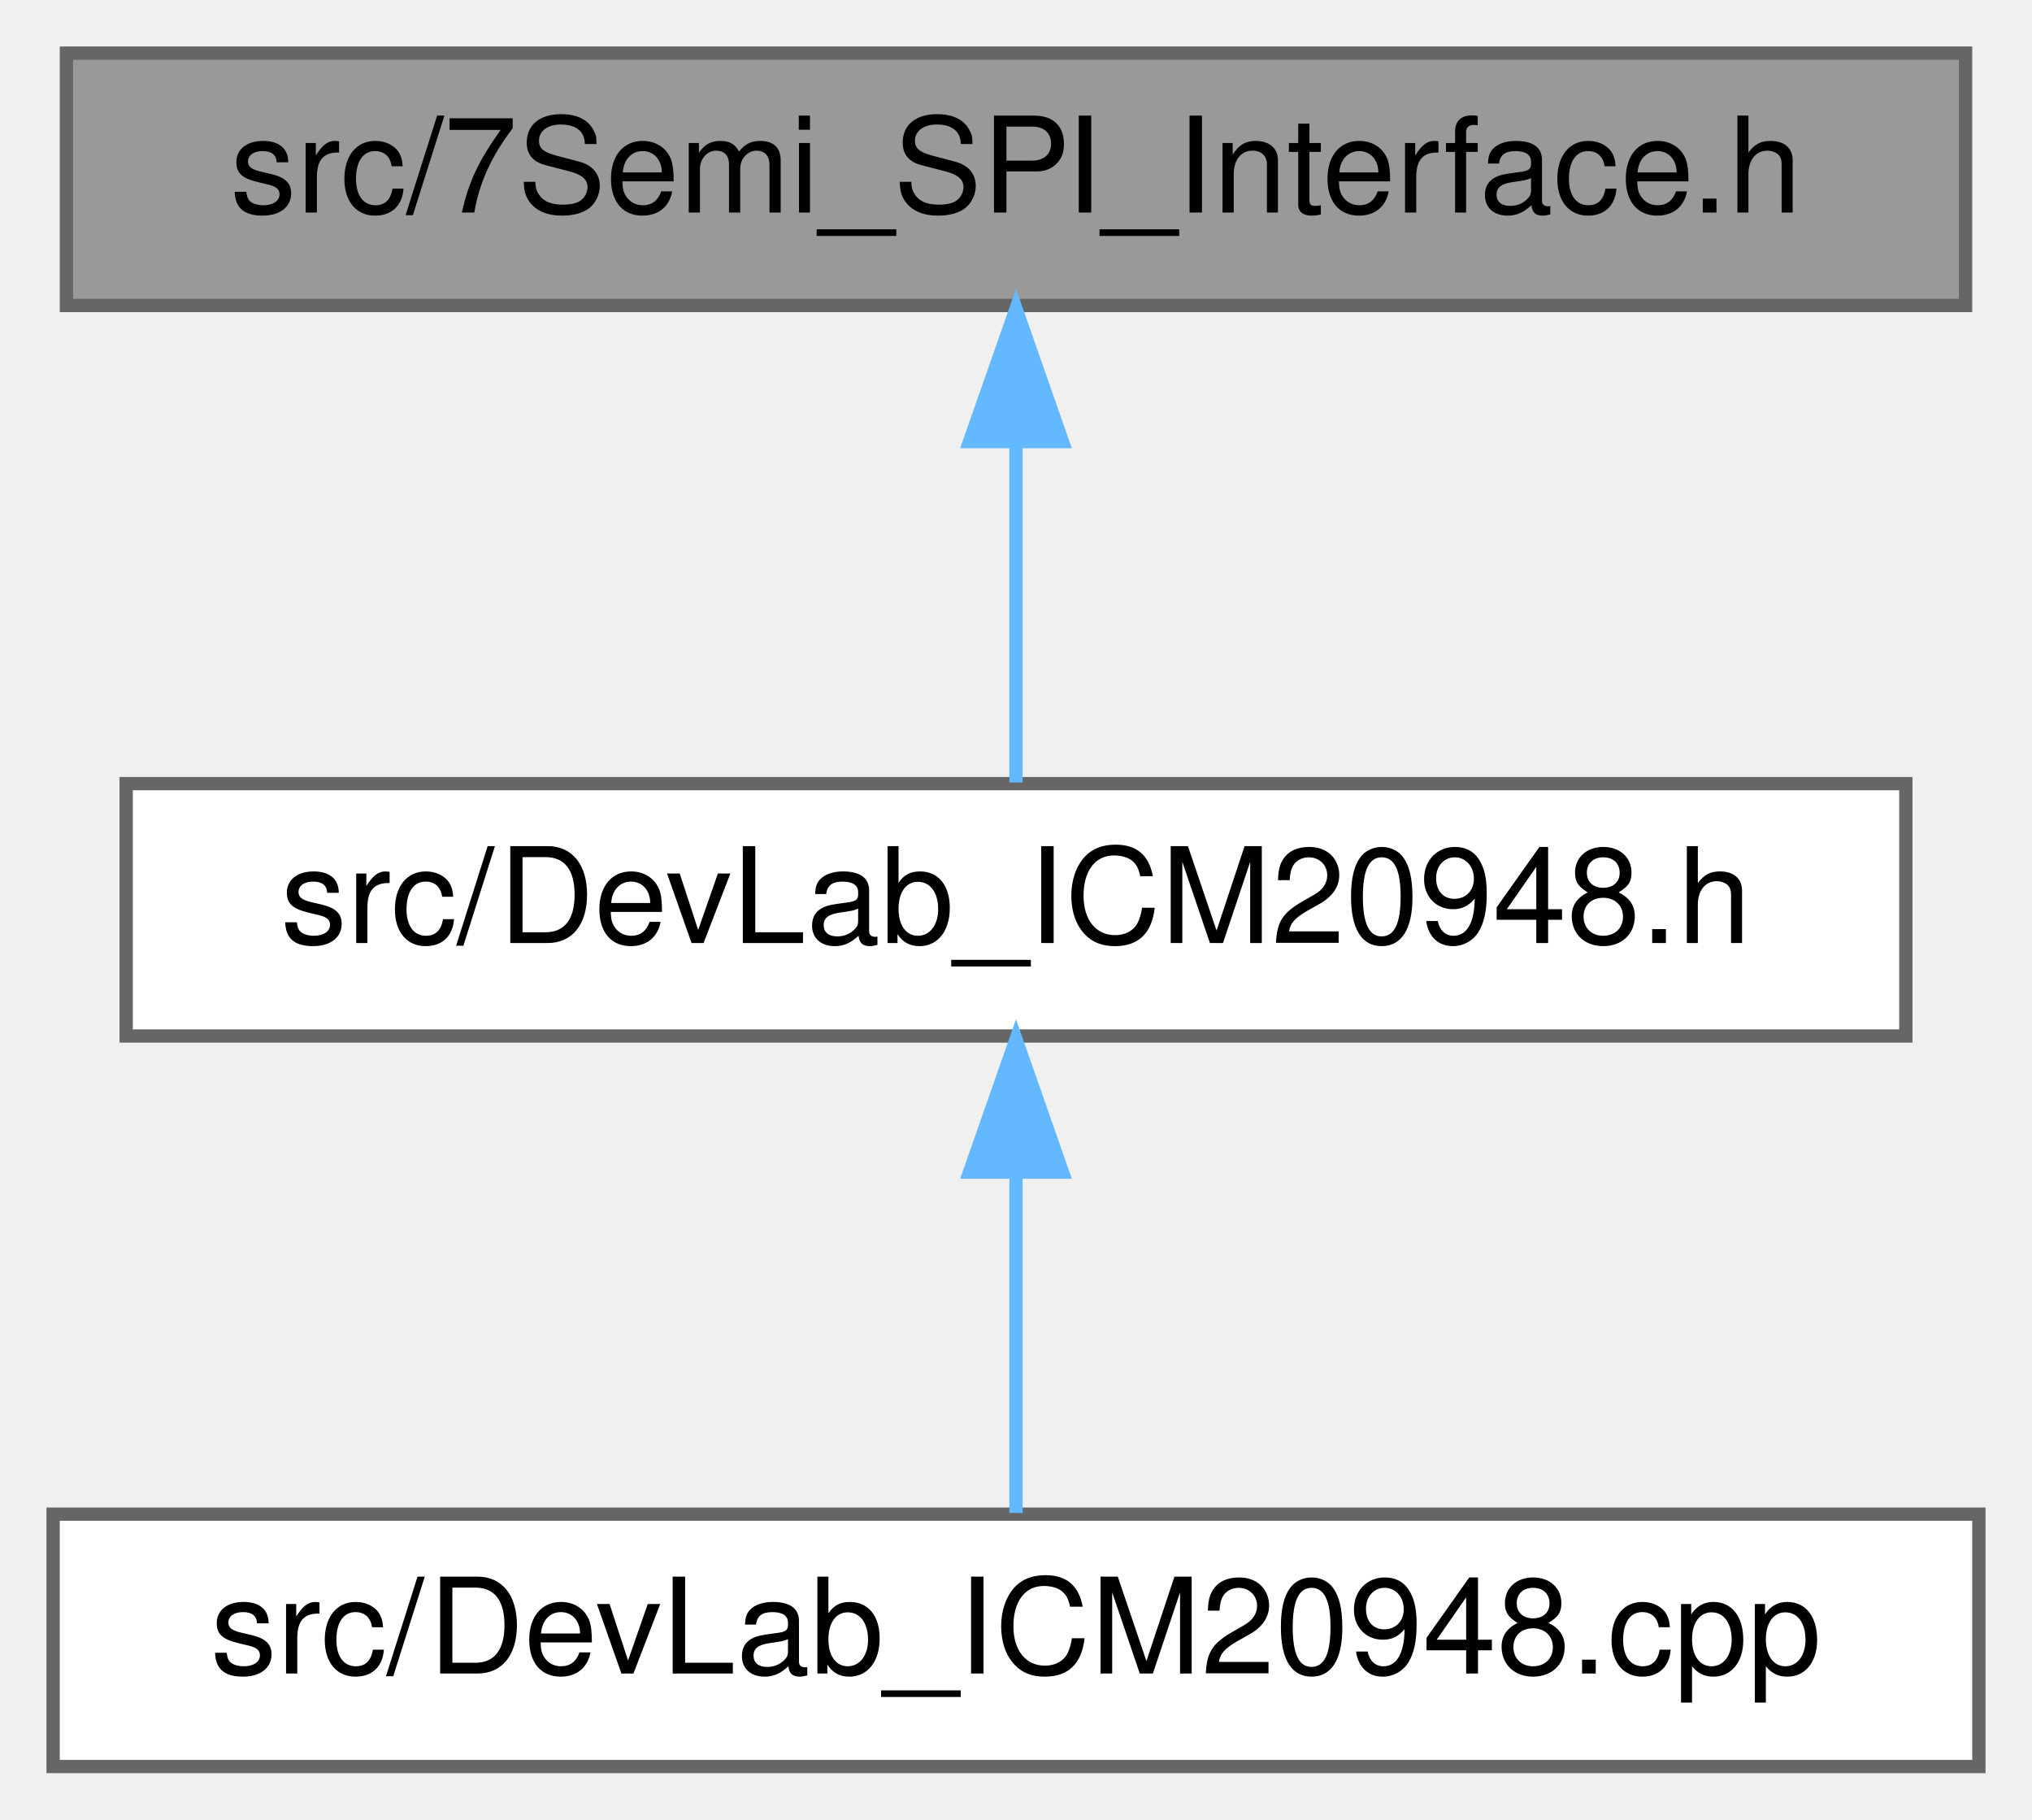
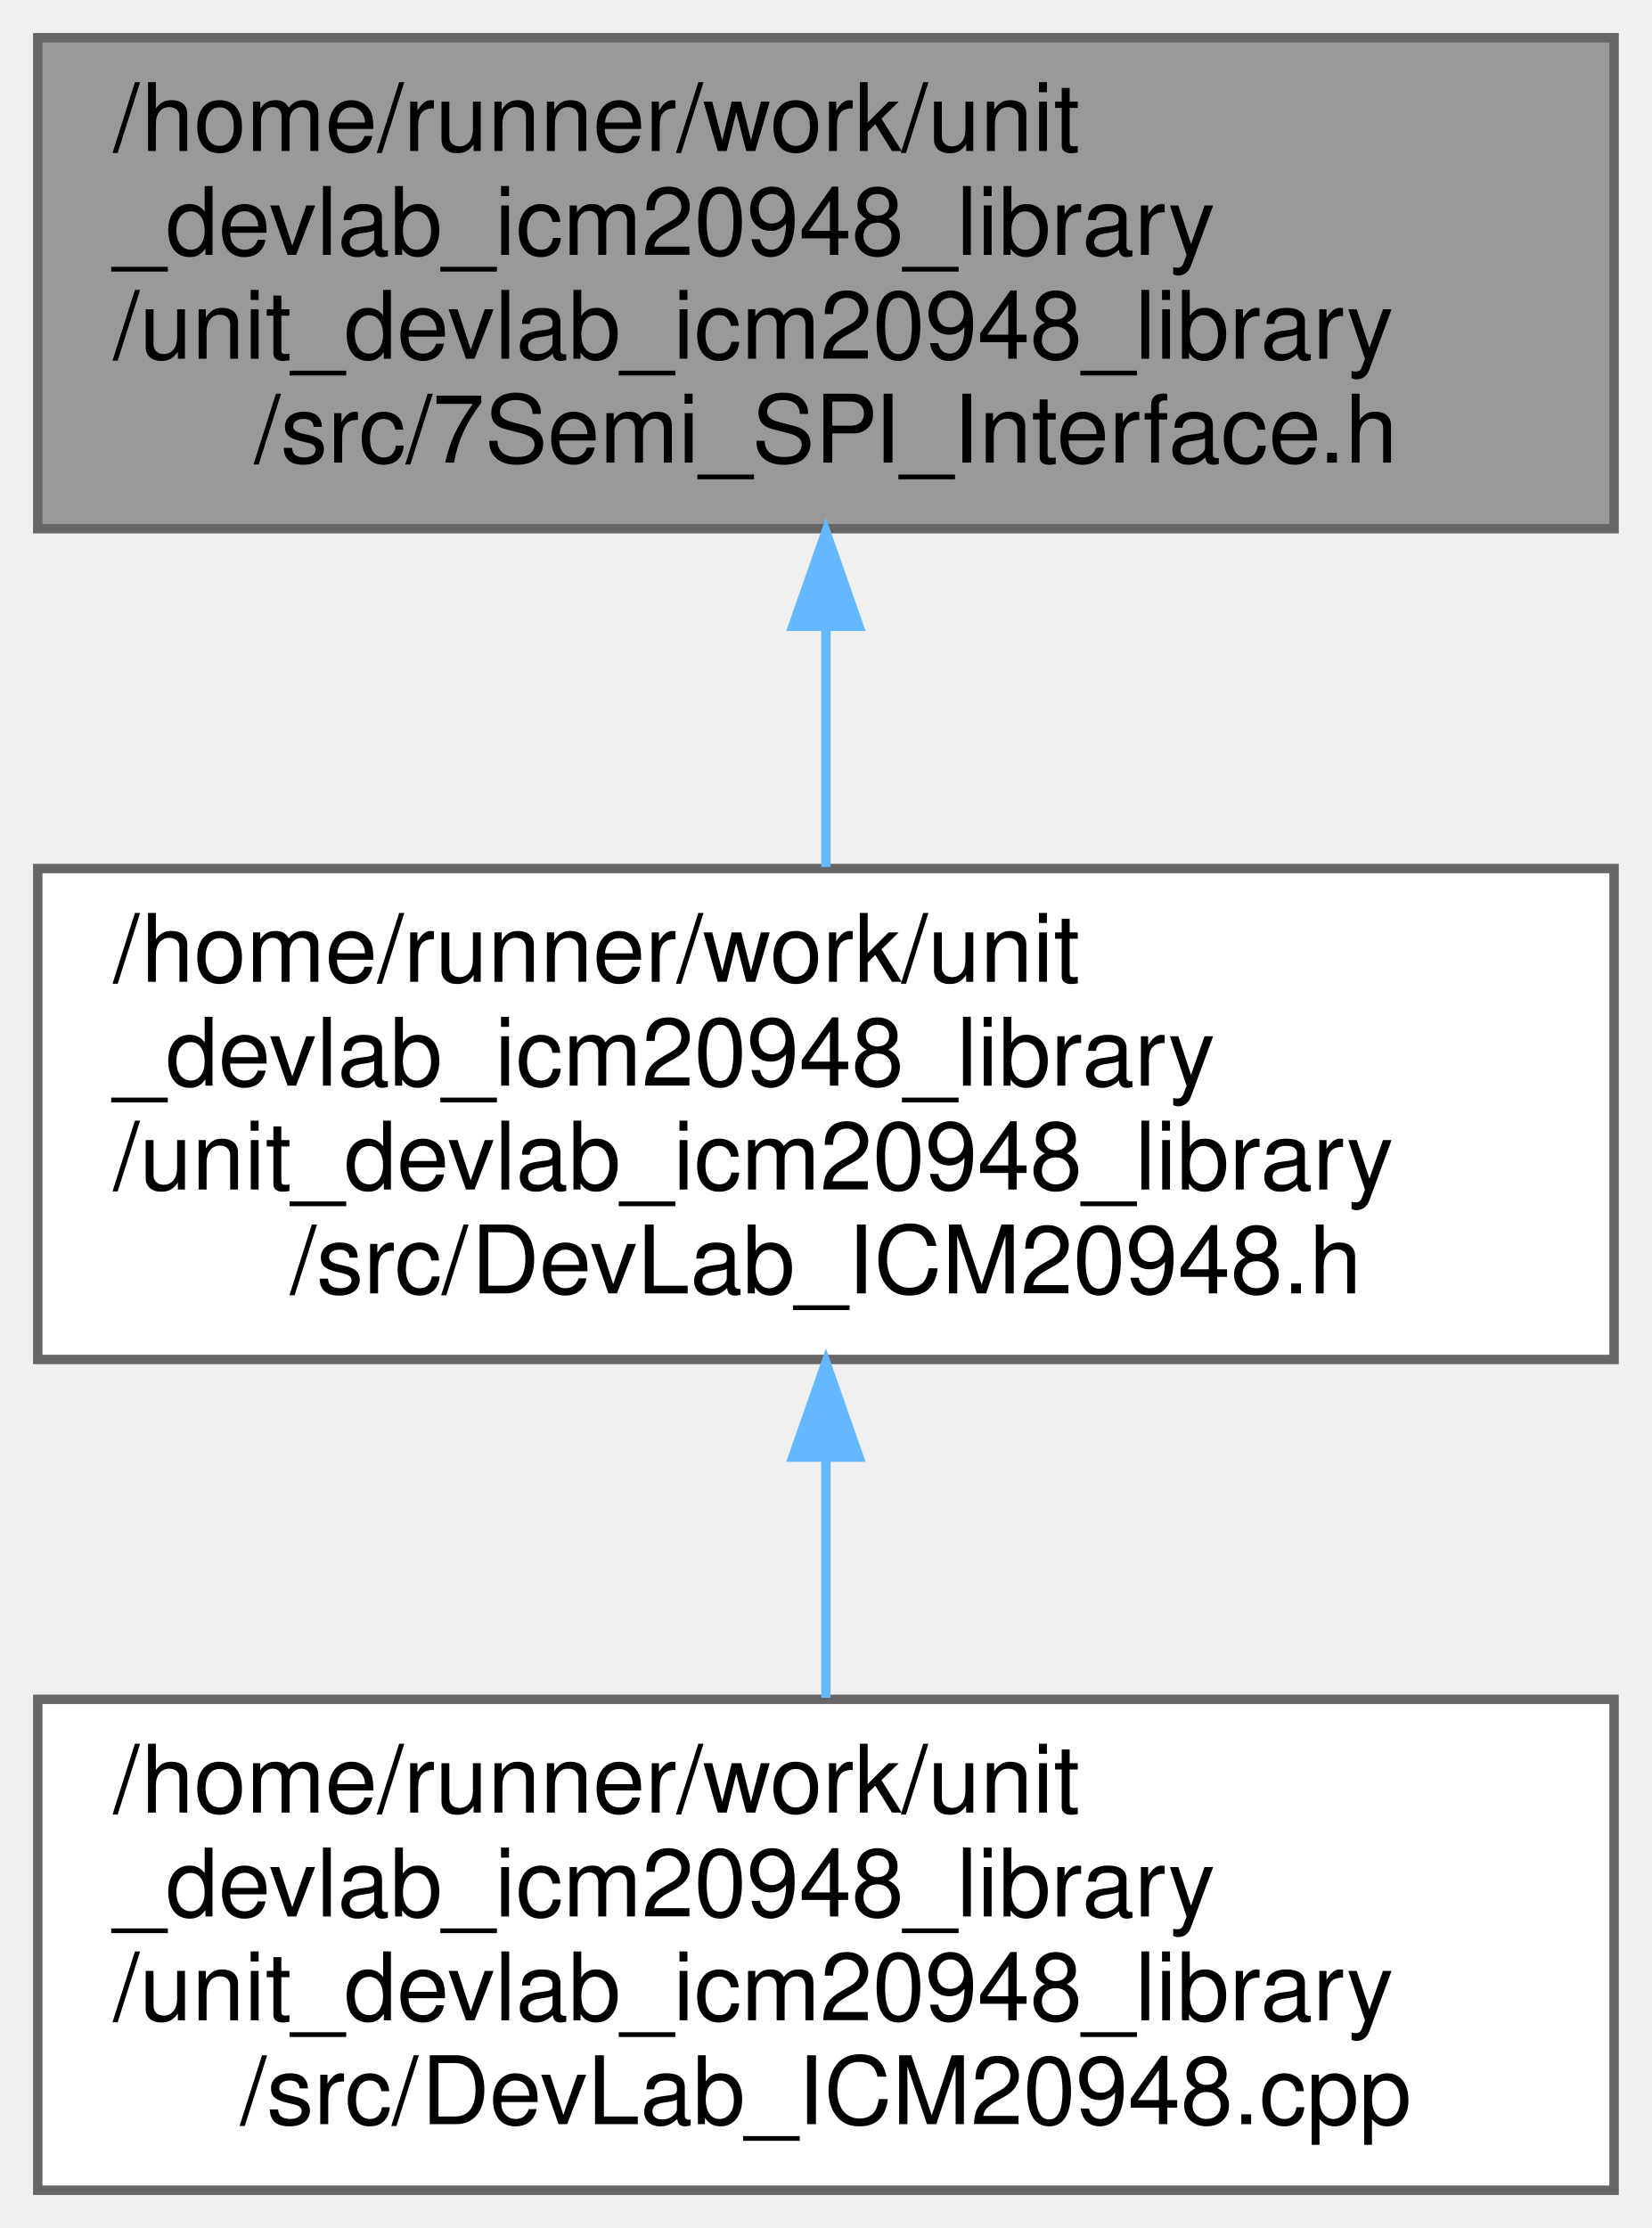
- <svg xmlns="http://www.w3.org/2000/svg" xmlns:xlink="http://www.w3.org/1999/xlink" width="153pt" height="137pt" viewBox="0.00 0.00 153.00 137.00">
-   <g id="graph0" class="graph" transform="scale(1 1) rotate(0) translate(4 133)">
+ <svg xmlns="http://www.w3.org/2000/svg" xmlns:xlink="http://www.w3.org/1999/xlink" width="175pt" height="236pt" viewBox="0.00 0.00 175.00 236.00">
+   <g id="graph0" class="graph" transform="scale(1 1) rotate(0) translate(4 232)">
    <g id="Node000001" class="node">
      <g id="a_Node000001">
        <a xlink:title=" ">
-           <polygon fill="#999999" stroke="#666666" points="144,-129 1,-129 1,-110 144,-110 144,-129" />
-           <text text-anchor="middle" x="72.5" y="-117" font-family="Helvetica,sans-Serif" font-size="10.00">src/7Semi_SPI_Interface.h</text>
+           <polygon fill="#999999" stroke="#666666" points="167,-228 0,-228 0,-176 167,-176 167,-228" />
+           <text text-anchor="start" x="8" y="-216" font-family="Helvetica,sans-Serif" font-size="10.00">/home/runner/work/unit</text>
+           <text text-anchor="start" x="8" y="-205" font-family="Helvetica,sans-Serif" font-size="10.00">_devlab_icm20948_library</text>
+           <text text-anchor="start" x="8" y="-194" font-family="Helvetica,sans-Serif" font-size="10.00">/unit_devlab_icm20948_library</text>
+           <text text-anchor="middle" x="83.5" y="-183" font-family="Helvetica,sans-Serif" font-size="10.00">/src/7Semi_SPI_Interface.h</text>
        </a>
      </g>
    </g>
    <g id="Node000002" class="node">
      <g id="a_Node000002">
        <a xlink:href="DevLab__ICM20948_8h.html" target="_top" xlink:title=" ">
-           <polygon fill="white" stroke="#666666" points="139.5,-74 5.5,-74 5.5,-55 139.5,-55 139.5,-74" />
-           <text text-anchor="middle" x="72.5" y="-62" font-family="Helvetica,sans-Serif" font-size="10.00">src/DevLab_ICM20948.h</text>
+           <polygon fill="white" stroke="#666666" points="167,-140 0,-140 0,-88 167,-88 167,-140" />
+           <text text-anchor="start" x="8" y="-128" font-family="Helvetica,sans-Serif" font-size="10.00">/home/runner/work/unit</text>
+           <text text-anchor="start" x="8" y="-117" font-family="Helvetica,sans-Serif" font-size="10.00">_devlab_icm20948_library</text>
+           <text text-anchor="start" x="8" y="-106" font-family="Helvetica,sans-Serif" font-size="10.00">/unit_devlab_icm20948_library</text>
+           <text text-anchor="middle" x="83.5" y="-95" font-family="Helvetica,sans-Serif" font-size="10.00">/src/DevLab_ICM20948.h</text>
        </a>
      </g>
    </g>
    <g id="edge1_Node000001_Node000002" class="edge">
      <g id="a_edge1_Node000001_Node000002">
        <a xlink:title=" ">
-           <path fill="none" stroke="#63b8ff" d="M72.5,-99.66C72.5,-90.93 72.5,-80.99 72.5,-74.09" />
-           <polygon fill="#63b8ff" stroke="#63b8ff" points="69,-99.75 72.5,-109.75 76,-99.75 69,-99.75" />
+           <path fill="none" stroke="#63b8ff" d="M83.5,-165.56C83.5,-157.04 83.5,-148.1 83.5,-140.16" />
+           <polygon fill="#63b8ff" stroke="#63b8ff" points="80,-165.66 83.5,-175.66 87,-165.66 80,-165.66" />
        </a>
      </g>
    </g>
    <g id="Node000003" class="node">
      <g id="a_Node000003">
        <a xlink:href="DevLab__ICM20948_8cpp.html" target="_top" xlink:title=" ">
-           <polygon fill="white" stroke="#666666" points="145,-19 0,-19 0,0 145,0 145,-19" />
-           <text text-anchor="middle" x="72.5" y="-7" font-family="Helvetica,sans-Serif" font-size="10.00">src/DevLab_ICM20948.cpp</text>
+           <polygon fill="white" stroke="#666666" points="167,-52 0,-52 0,0 167,0 167,-52" />
+           <text text-anchor="start" x="8" y="-40" font-family="Helvetica,sans-Serif" font-size="10.00">/home/runner/work/unit</text>
+           <text text-anchor="start" x="8" y="-29" font-family="Helvetica,sans-Serif" font-size="10.00">_devlab_icm20948_library</text>
+           <text text-anchor="start" x="8" y="-18" font-family="Helvetica,sans-Serif" font-size="10.00">/unit_devlab_icm20948_library</text>
+           <text text-anchor="middle" x="83.5" y="-7" font-family="Helvetica,sans-Serif" font-size="10.00">/src/DevLab_ICM20948.cpp</text>
        </a>
      </g>
    </g>
    <g id="edge2_Node000002_Node000003" class="edge">
      <g id="a_edge2_Node000002_Node000003">
        <a xlink:title=" ">
-           <path fill="none" stroke="#63b8ff" d="M72.5,-44.66C72.5,-35.93 72.5,-25.99 72.5,-19.09" />
-           <polygon fill="#63b8ff" stroke="#63b8ff" points="69,-44.75 72.5,-54.75 76,-44.75 69,-44.75" />
+           <path fill="none" stroke="#63b8ff" d="M83.5,-77.56C83.5,-69.04 83.5,-60.1 83.5,-52.16" />
+           <polygon fill="#63b8ff" stroke="#63b8ff" points="80,-77.66 83.5,-87.66 87,-77.66 80,-77.66" />
        </a>
      </g>
    </g>
  </g>
</svg>
